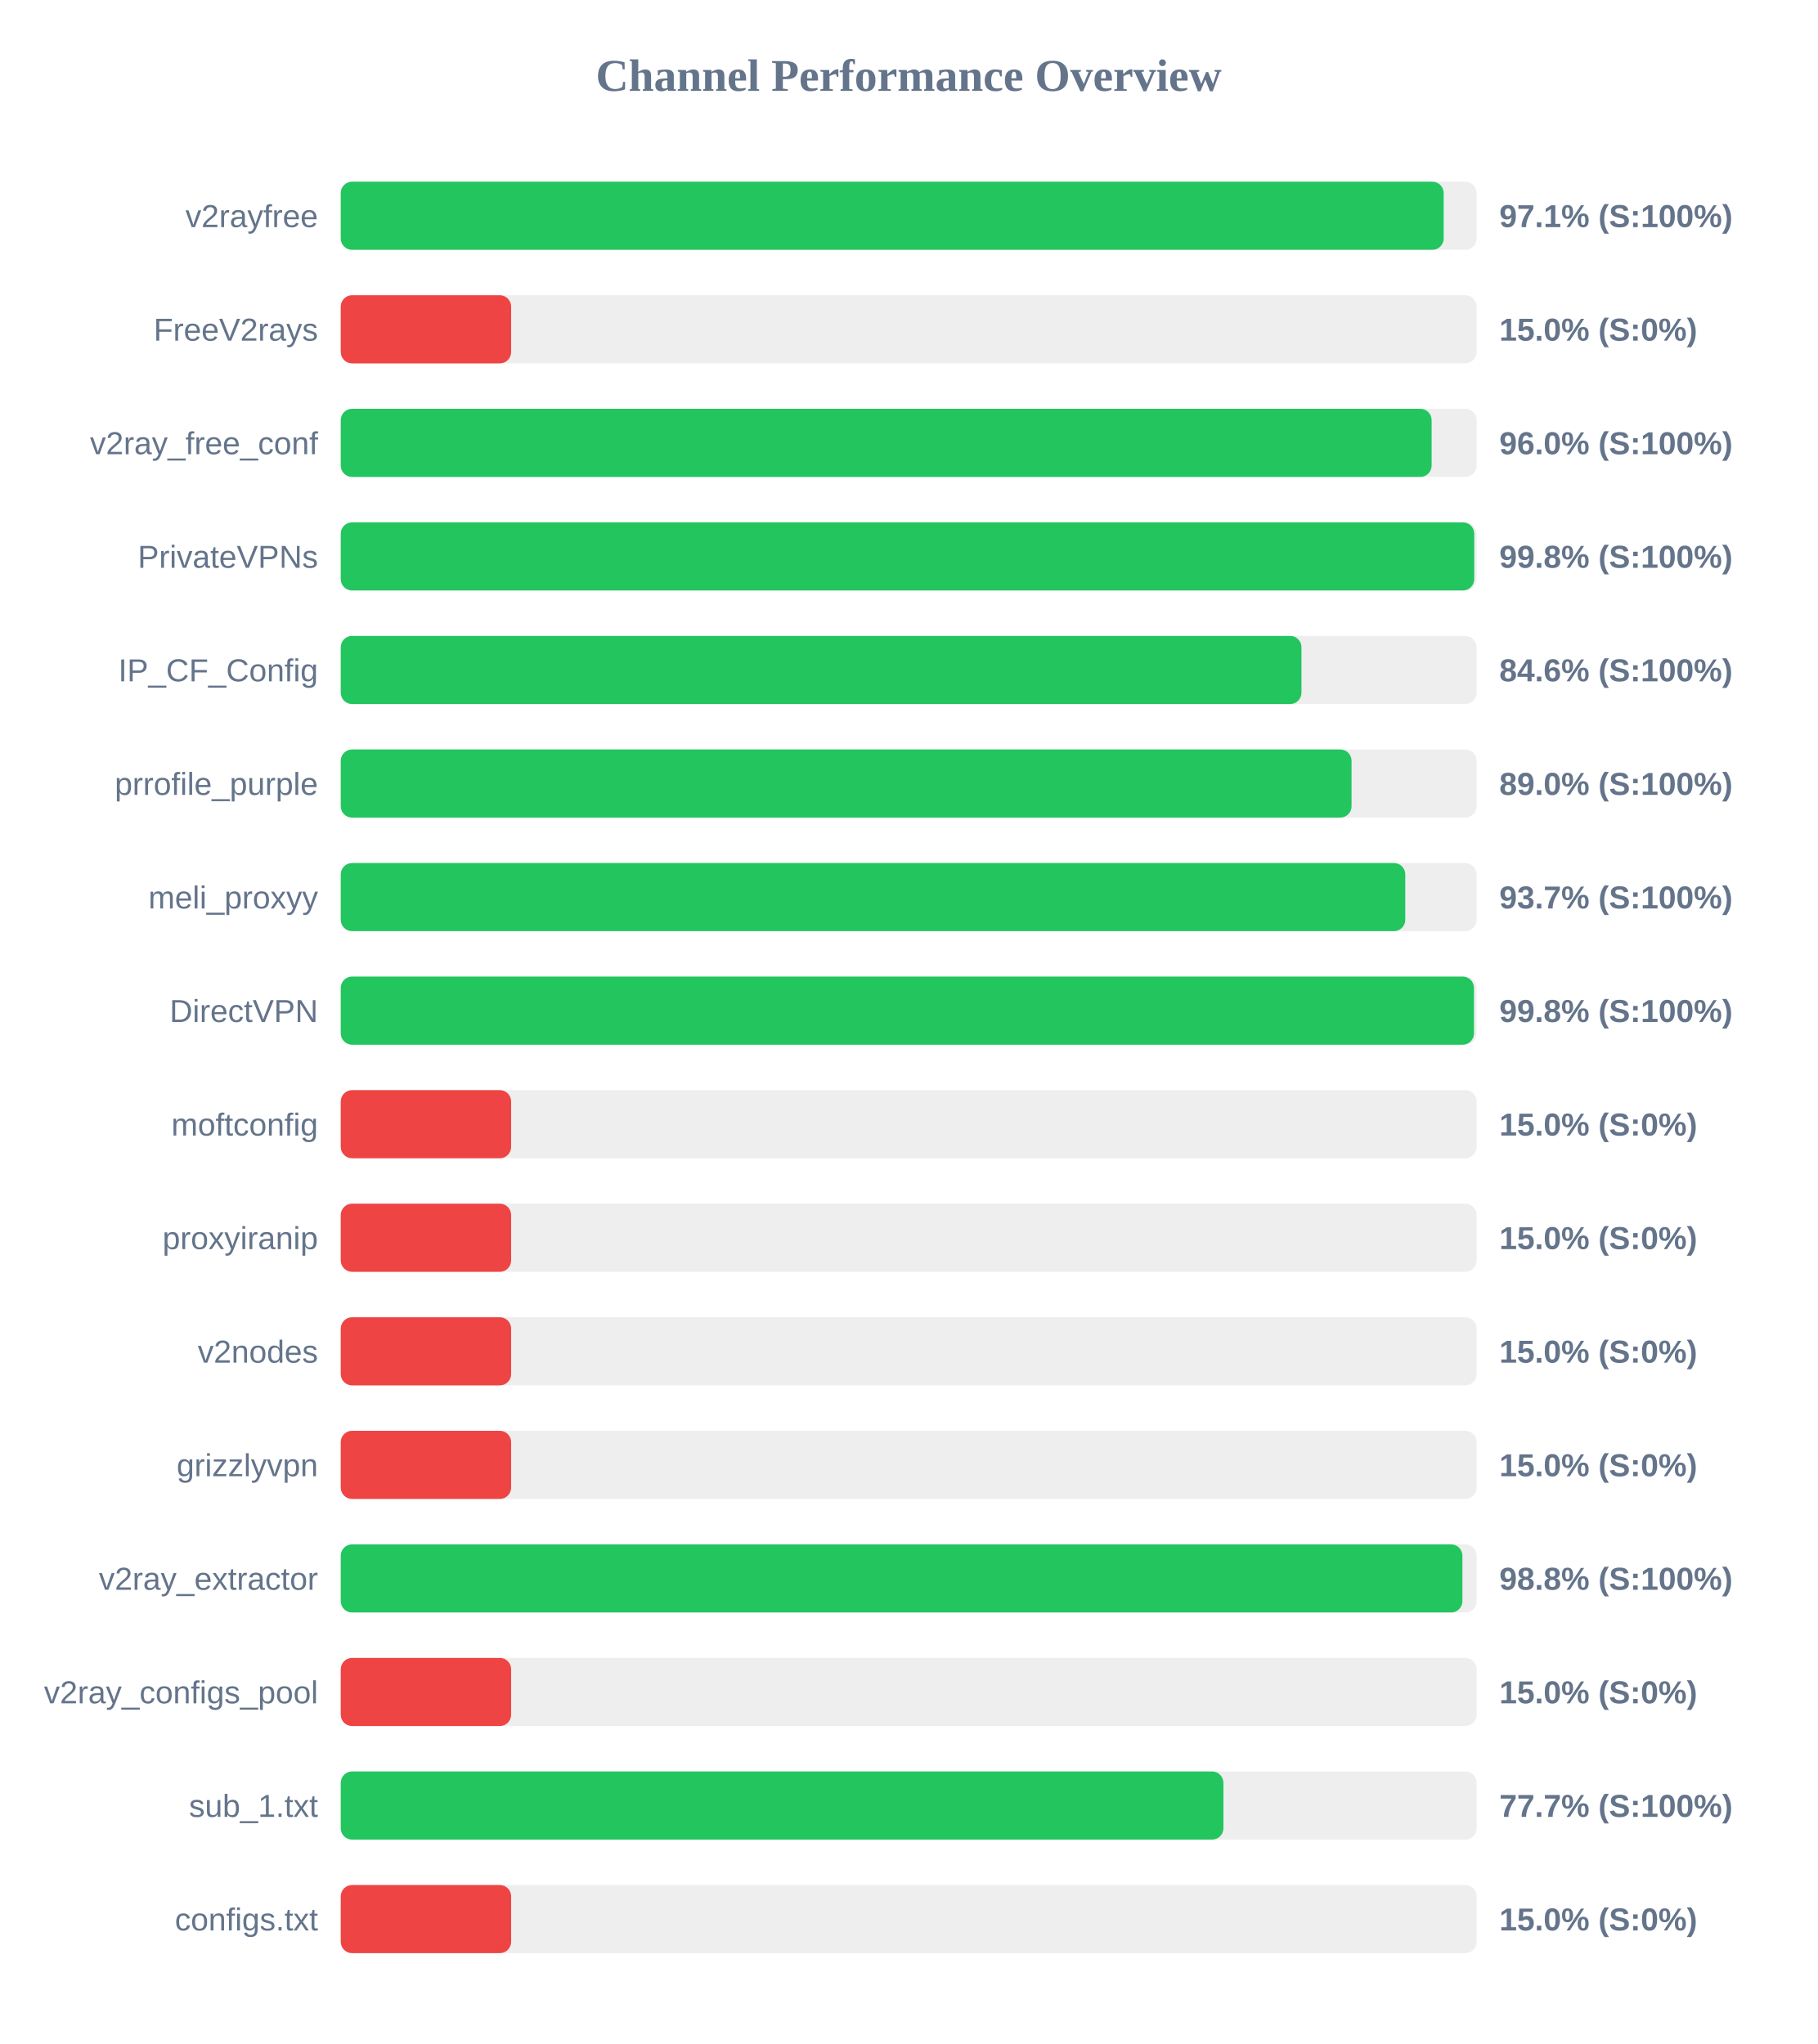
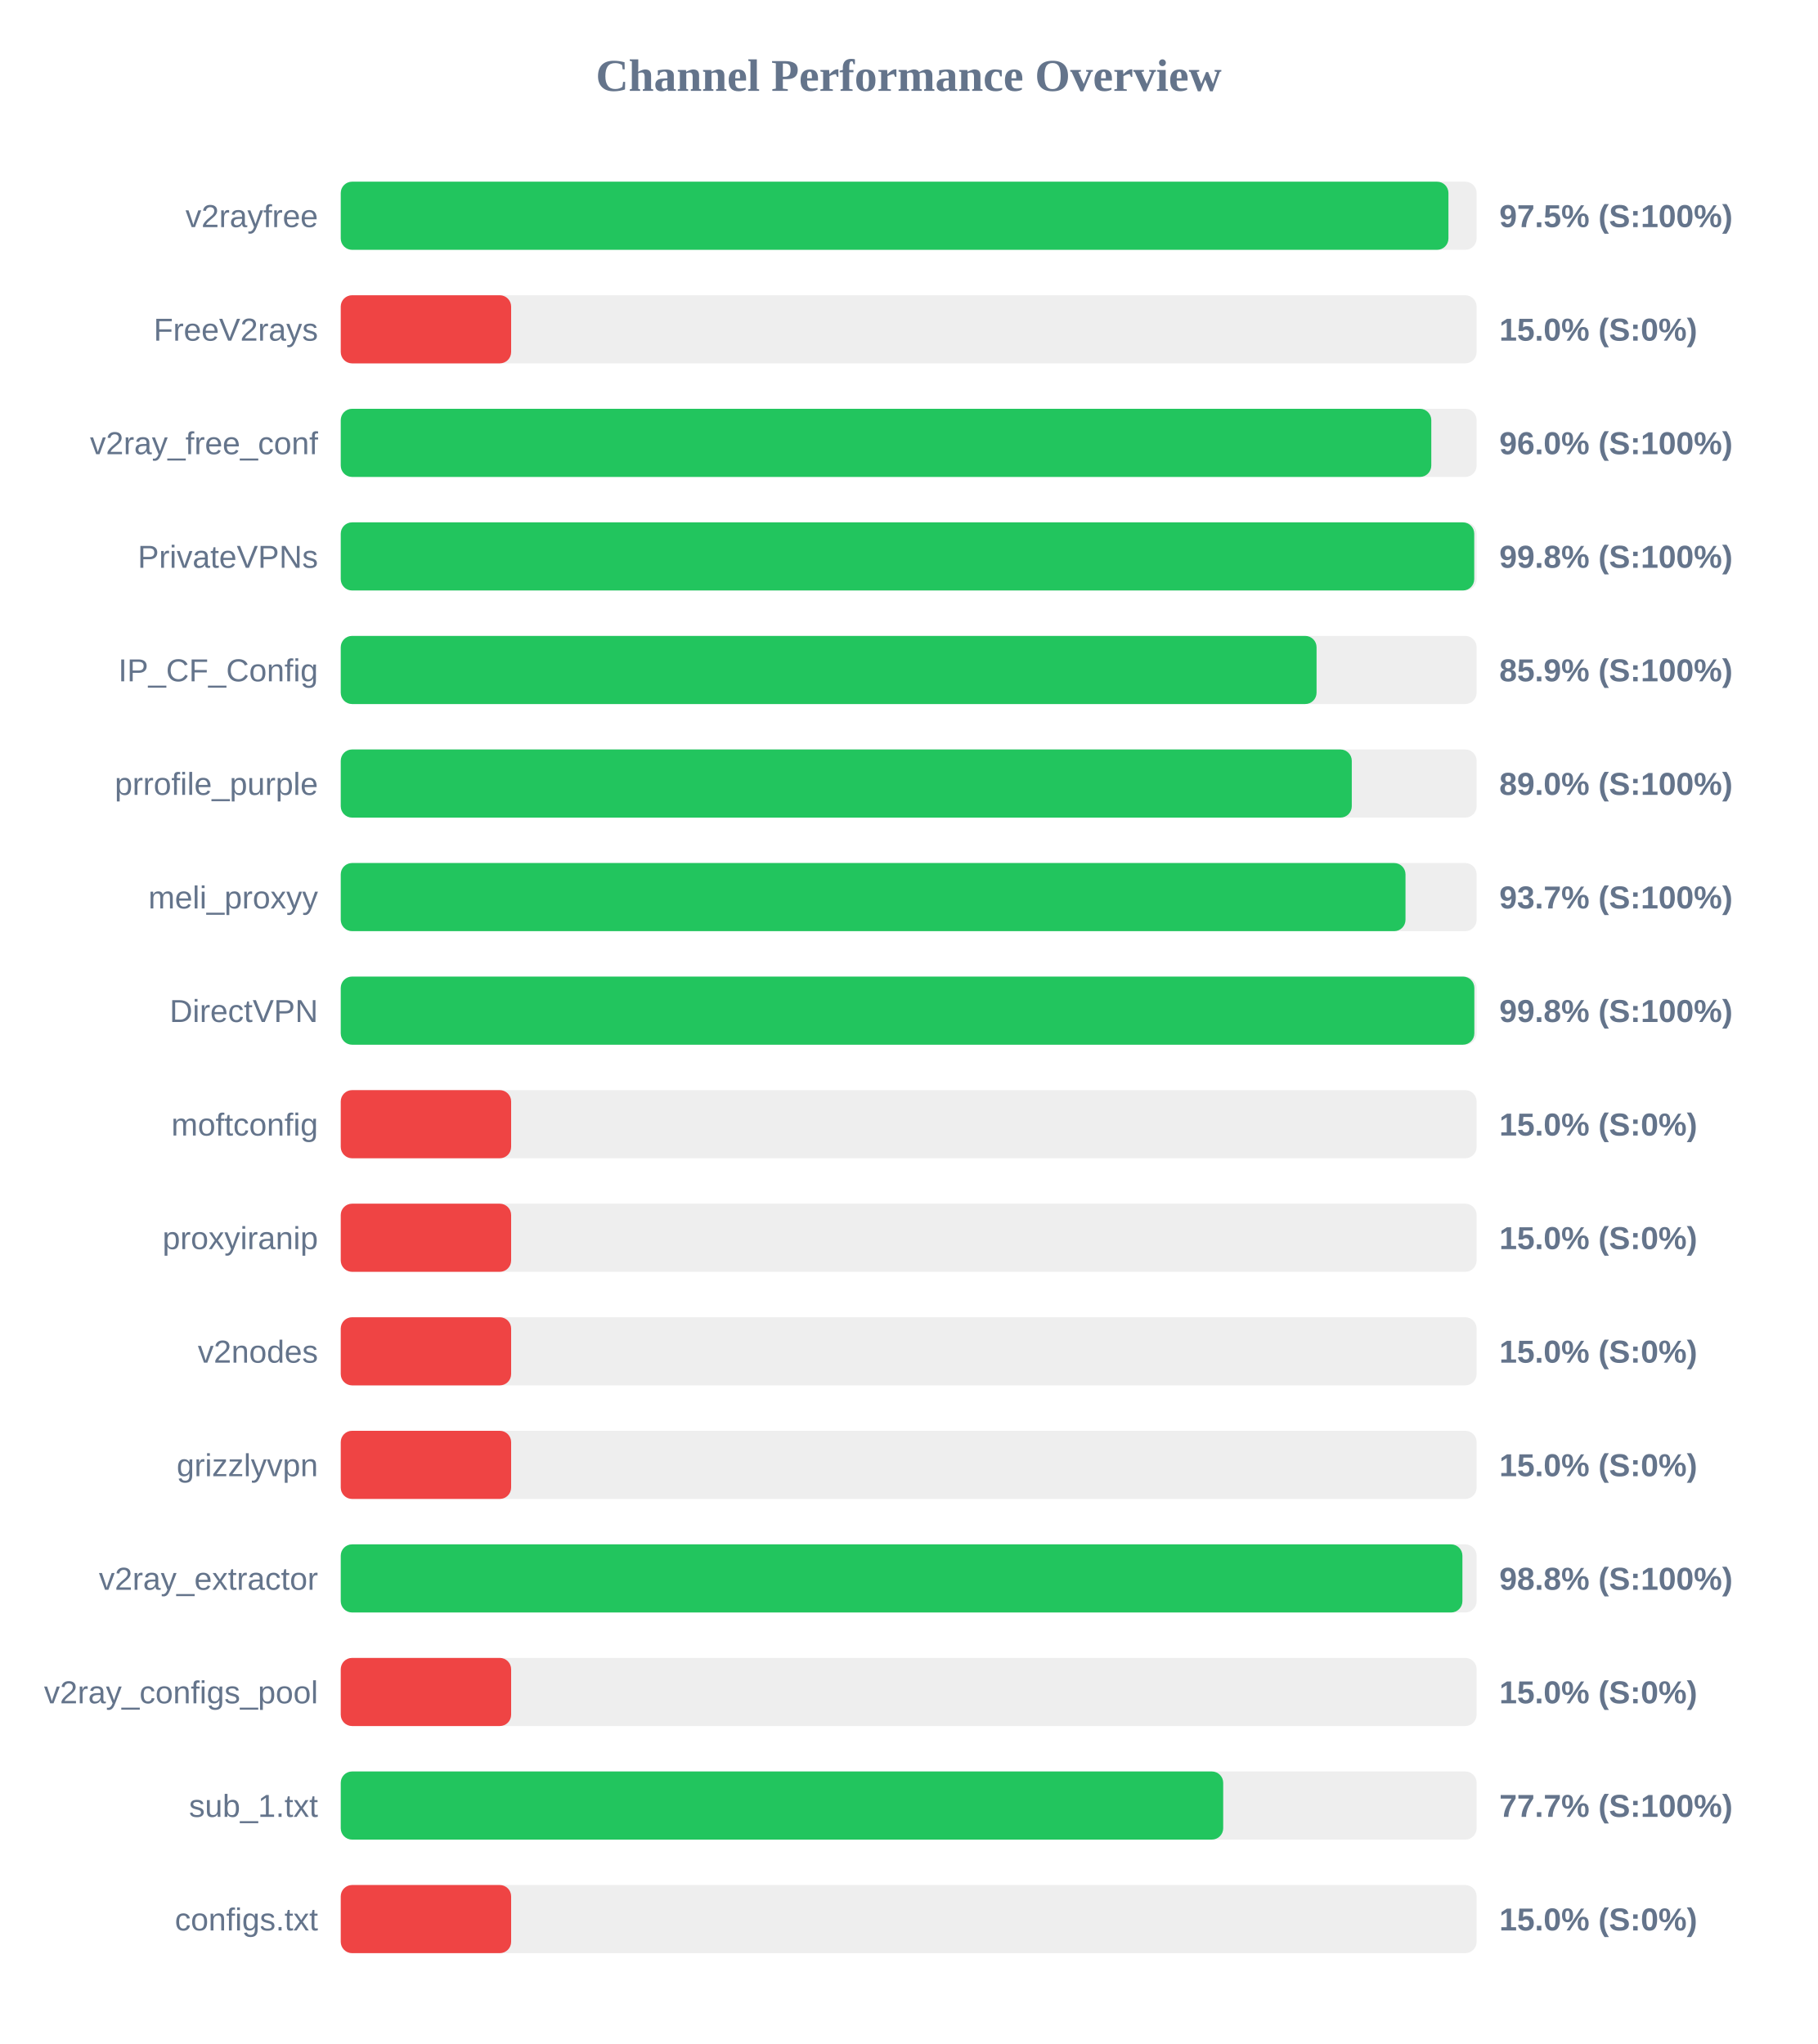
<svg xmlns="http://www.w3.org/2000/svg" width="800" height="900" version="1.1">
  <style>
        .row { font: 14px Arial; fill: #64748b; }
        .score { font: bold 14px Arial; fill: #64748b; }
    </style>
  <text x="400" y="40" text-anchor="middle" font-size="20px" font-weight="bold" fill="#64748b">Channel Performance Overview</text>
  <rect x="150" y="80" width="500" height="30" fill="#eee" rx="5" />
-   <rect x="150" y="80" width="485.5" height="30" fill="#22c55e" rx="5" />
+   <rect x="150" y="80" width="487.6" height="30" fill="#22c55e" rx="5" />
  <text x="140" y="100" text-anchor="end" class="row">v2rayfree</text>
-   <text x="660" y="100" text-anchor="start" class="score">97.1% (S:100%)</text>
+   <text x="660" y="100" text-anchor="start" class="score">97.5% (S:100%)</text>
  <rect x="150" y="130" width="500" height="30" fill="#eee" rx="5" />
  <rect x="150" y="130" width="75.0" height="30" fill="#ef4444" rx="5" />
  <text x="140" y="150" text-anchor="end" class="row">FreeV2rays</text>
  <text x="660" y="150" text-anchor="start" class="score">15.0% (S:0%)</text>
  <rect x="150" y="180" width="500" height="30" fill="#eee" rx="5" />
-   <rect x="150" y="180" width="480.2" height="30" fill="#22c55e" rx="5" />
+   <rect x="150" y="180" width="480.05" height="30" fill="#22c55e" rx="5" />
  <text x="140" y="200" text-anchor="end" class="row">v2ray_free_conf</text>
  <text x="660" y="200" text-anchor="start" class="score">96.0% (S:100%)</text>
  <rect x="150" y="230" width="500" height="30" fill="#eee" rx="5" />
  <rect x="150" y="230" width="498.95" height="30" fill="#22c55e" rx="5" />
  <text x="140" y="250" text-anchor="end" class="row">PrivateVPNs</text>
  <text x="660" y="250" text-anchor="start" class="score">99.8% (S:100%)</text>
  <rect x="150" y="280" width="500" height="30" fill="#eee" rx="5" />
-   <rect x="150" y="280" width="422.9" height="30" fill="#22c55e" rx="5" />
+   <rect x="150" y="280" width="429.55" height="30" fill="#22c55e" rx="5" />
  <text x="140" y="300" text-anchor="end" class="row">IP_CF_Config</text>
-   <text x="660" y="300" text-anchor="start" class="score">84.6% (S:100%)</text>
+   <text x="660" y="300" text-anchor="start" class="score">85.9% (S:100%)</text>
  <rect x="150" y="330" width="500" height="30" fill="#eee" rx="5" />
-   <rect x="150" y="330" width="444.95" height="30" fill="#22c55e" rx="5" />
+   <rect x="150" y="330" width="445.05" height="30" fill="#22c55e" rx="5" />
  <text x="140" y="350" text-anchor="end" class="row">prrofile_purple</text>
  <text x="660" y="350" text-anchor="start" class="score">89.0% (S:100%)</text>
  <rect x="150" y="380" width="500" height="30" fill="#eee" rx="5" />
-   <rect x="150" y="380" width="468.6" height="30" fill="#22c55e" rx="5" />
+   <rect x="150" y="380" width="468.7" height="30" fill="#22c55e" rx="5" />
  <text x="140" y="400" text-anchor="end" class="row">meli_proxyy</text>
  <text x="660" y="400" text-anchor="start" class="score">93.7% (S:100%)</text>
  <rect x="150" y="430" width="500" height="30" fill="#eee" rx="5" />
-   <rect x="150" y="430" width="498.85" height="30" fill="#22c55e" rx="5" />
+   <rect x="150" y="430" width="499.0" height="30" fill="#22c55e" rx="5" />
  <text x="140" y="450" text-anchor="end" class="row">DirectVPN</text>
  <text x="660" y="450" text-anchor="start" class="score">99.8% (S:100%)</text>
  <rect x="150" y="480" width="500" height="30" fill="#eee" rx="5" />
  <rect x="150" y="480" width="75.0" height="30" fill="#ef4444" rx="5" />
  <text x="140" y="500" text-anchor="end" class="row">moftconfig</text>
  <text x="660" y="500" text-anchor="start" class="score">15.0% (S:0%)</text>
  <rect x="150" y="530" width="500" height="30" fill="#eee" rx="5" />
  <rect x="150" y="530" width="75.0" height="30" fill="#ef4444" rx="5" />
  <text x="140" y="550" text-anchor="end" class="row">proxyiranip</text>
  <text x="660" y="550" text-anchor="start" class="score">15.0% (S:0%)</text>
  <rect x="150" y="580" width="500" height="30" fill="#eee" rx="5" />
  <rect x="150" y="580" width="75.0" height="30" fill="#ef4444" rx="5" />
  <text x="140" y="600" text-anchor="end" class="row">v2nodes</text>
  <text x="660" y="600" text-anchor="start" class="score">15.0% (S:0%)</text>
  <rect x="150" y="630" width="500" height="30" fill="#eee" rx="5" />
  <rect x="150" y="630" width="75.0" height="30" fill="#ef4444" rx="5" />
  <text x="140" y="650" text-anchor="end" class="row">grizzlyvpn</text>
  <text x="660" y="650" text-anchor="start" class="score">15.0% (S:0%)</text>
  <rect x="150" y="680" width="500" height="30" fill="#eee" rx="5" />
  <rect x="150" y="680" width="493.75" height="30" fill="#22c55e" rx="5" />
  <text x="140" y="700" text-anchor="end" class="row">v2ray_extractor</text>
  <text x="660" y="700" text-anchor="start" class="score">98.8% (S:100%)</text>
  <rect x="150" y="730" width="500" height="30" fill="#eee" rx="5" />
  <rect x="150" y="730" width="75.0" height="30" fill="#ef4444" rx="5" />
  <text x="140" y="750" text-anchor="end" class="row">v2ray_configs_pool</text>
  <text x="660" y="750" text-anchor="start" class="score">15.0% (S:0%)</text>
  <rect x="150" y="780" width="500" height="30" fill="#eee" rx="5" />
-   <rect x="150" y="780" width="388.55" height="30" fill="#22c55e" rx="5" />
+   <rect x="150" y="780" width="388.45" height="30" fill="#22c55e" rx="5" />
  <text x="140" y="800" text-anchor="end" class="row">sub_1.txt</text>
  <text x="660" y="800" text-anchor="start" class="score">77.7% (S:100%)</text>
  <rect x="150" y="830" width="500" height="30" fill="#eee" rx="5" />
  <rect x="150" y="830" width="75.0" height="30" fill="#ef4444" rx="5" />
  <text x="140" y="850" text-anchor="end" class="row">configs.txt</text>
  <text x="660" y="850" text-anchor="start" class="score">15.0% (S:0%)</text>
</svg>
